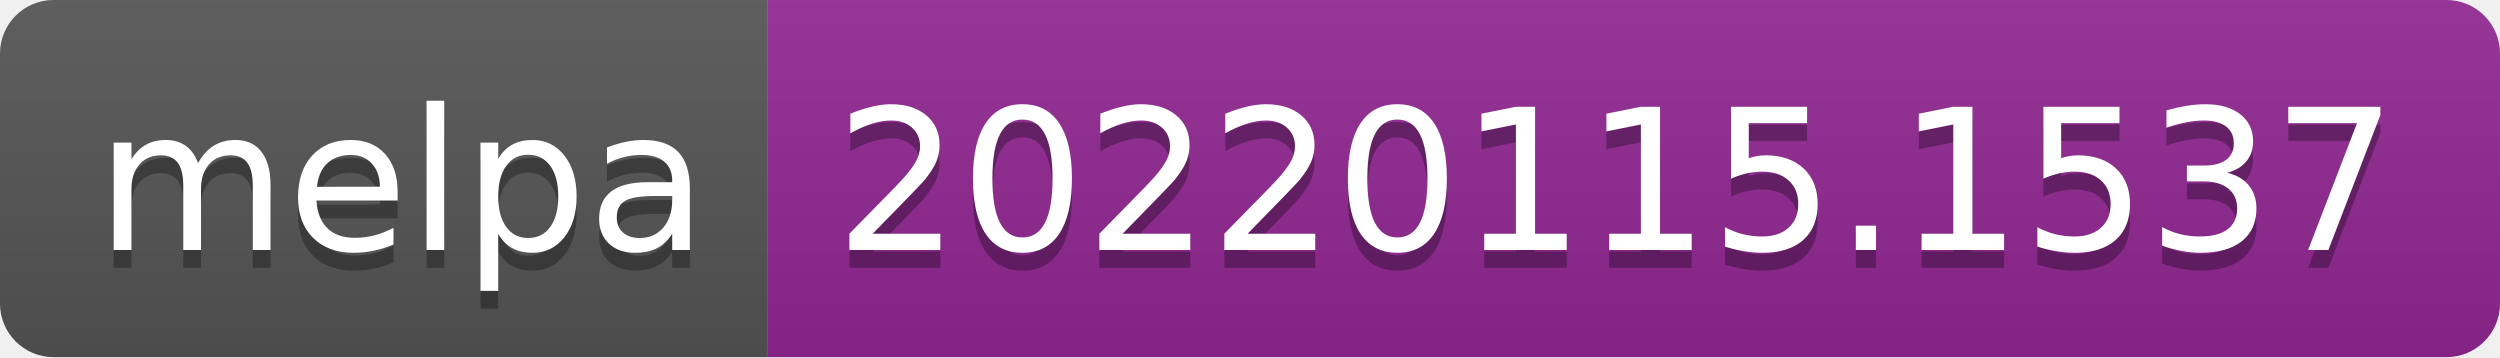
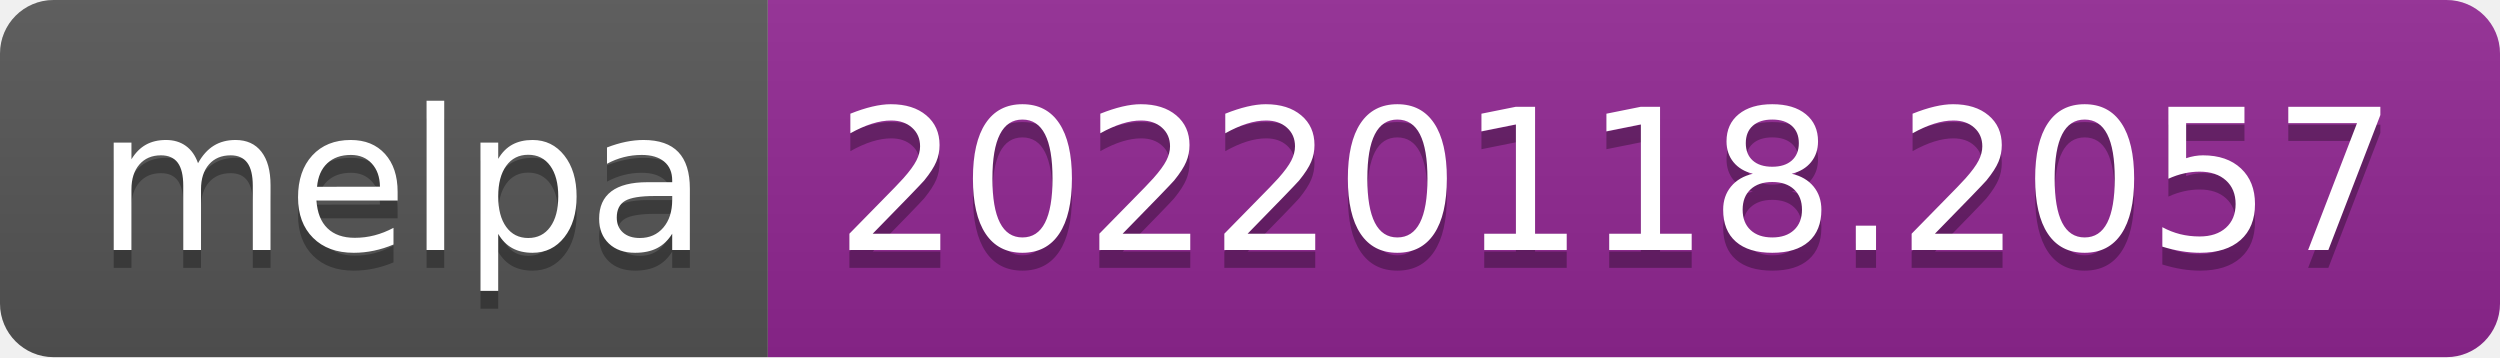
- <svg xmlns="http://www.w3.org/2000/svg" width="140" height="20" role="img" aria-label="melpa: 20220115.1537">
+ <svg xmlns="http://www.w3.org/2000/svg" width="140" height="20" role="img" aria-label="melpa: 20220118.2057">
  <linearGradient id="s" x2="0" y2="100%">
    <stop offset="0" stop-color="#bbb" stop-opacity=".1" />
    <stop offset="1" stop-opacity=".1" />
  </linearGradient>
  <clipPath id="r">
    <rect width="140" height="20" rx="3" fill="#fff" />
  </clipPath>
  <g clip-path="url(#r)">
    <rect width="43" height="20" fill="#555" />
    <rect x="43" width="97" height="20" fill="#922793" />
    <rect width="140" height="20" fill="url(#s)" />
  </g>
  <g fill="#fff" text-anchor="middle" font-family="Verdana,Geneva,DejaVu Sans,sans-serif" text-rendering="geometricPrecision" font-size="110">
    <text aria-hidden="true" x="225" y="150" fill="#010101" fill-opacity=".3" transform="scale(.1)" textLength="330">melpa</text>
    <text x="225" y="140" transform="scale(.1)" fill="#fff" textLength="330">melpa</text>
-     <text aria-hidden="true" x="905" y="150" fill="#010101" fill-opacity=".3" transform="scale(.1)" textLength="870">20220115.1537</text>
-     <text x="905" y="140" transform="scale(.1)" fill="#fff" textLength="870">20220115.1537</text>
+     <text aria-hidden="true" x="905" y="150" fill="#010101" fill-opacity=".3" transform="scale(.1)" textLength="870">20220118.2057</text>
+     <text x="905" y="140" transform="scale(.1)" fill="#fff" textLength="870">20220118.2057</text>
  </g>
</svg>
